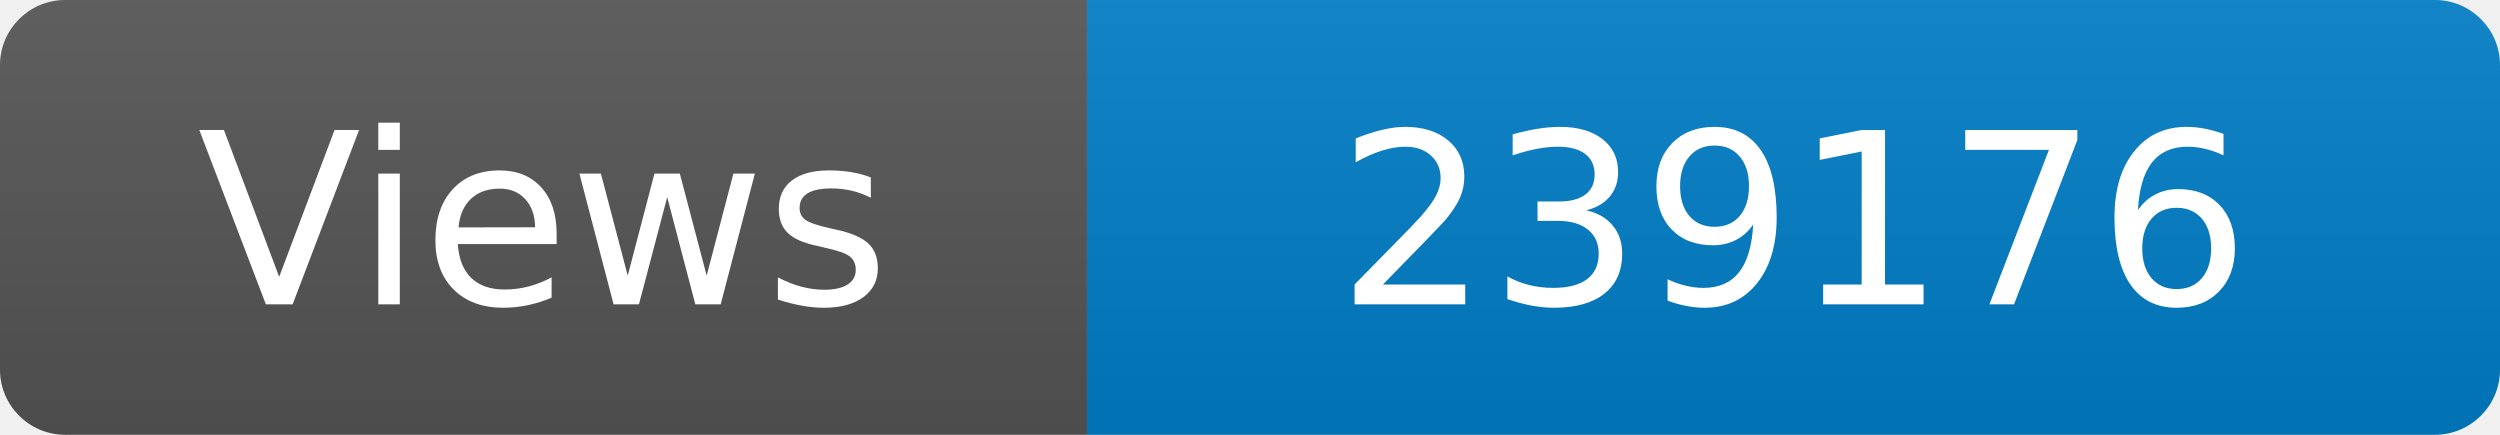
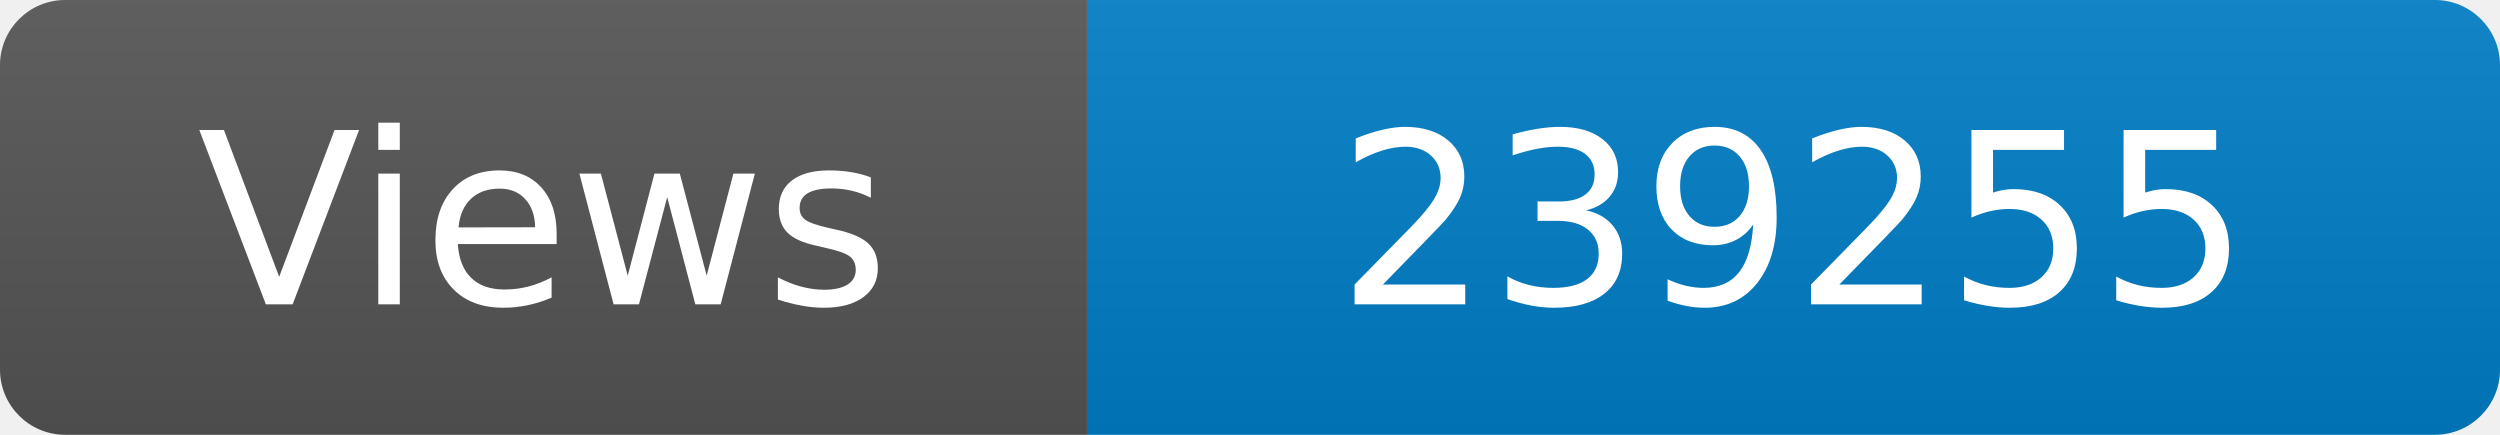
<svg xmlns="http://www.w3.org/2000/svg" width="115" height="20" role="img" aria-label="Maintained?: yes">
  <linearGradient id="s" x2="0" y2="100%">
    <stop offset="0" stop-color="#bbb" stop-opacity=".1" />
    <stop offset="1" stop-opacity=".1" />
  </linearGradient>
  <clipPath id="r">
    <rect width="115" height="20" rx="3" fill="#fff" />
  </clipPath>
  <g clip-path="url(#r)">
    <rect width="50" height="20" fill="#555" />
    <rect x="50" width="160" height="20" fill="#007ec6" />
    <rect width="115" height="20" fill="url(#s)" />
  </g>
  <g fill="#fff" text-anchor="middle" font-family="Verdana,Geneva,DejaVu Sans,sans-serif" font-size="110">
    <text x="250" y="140" transform="scale(.1)" fill="#fff">Views</text>
-     <text x="825" y="140" transform="scale(.1)" fill="#fff">239176</text>
+     <text x="825" y="140" transform="scale(.1)" fill="#fff">239255</text>
  </g>
</svg>
